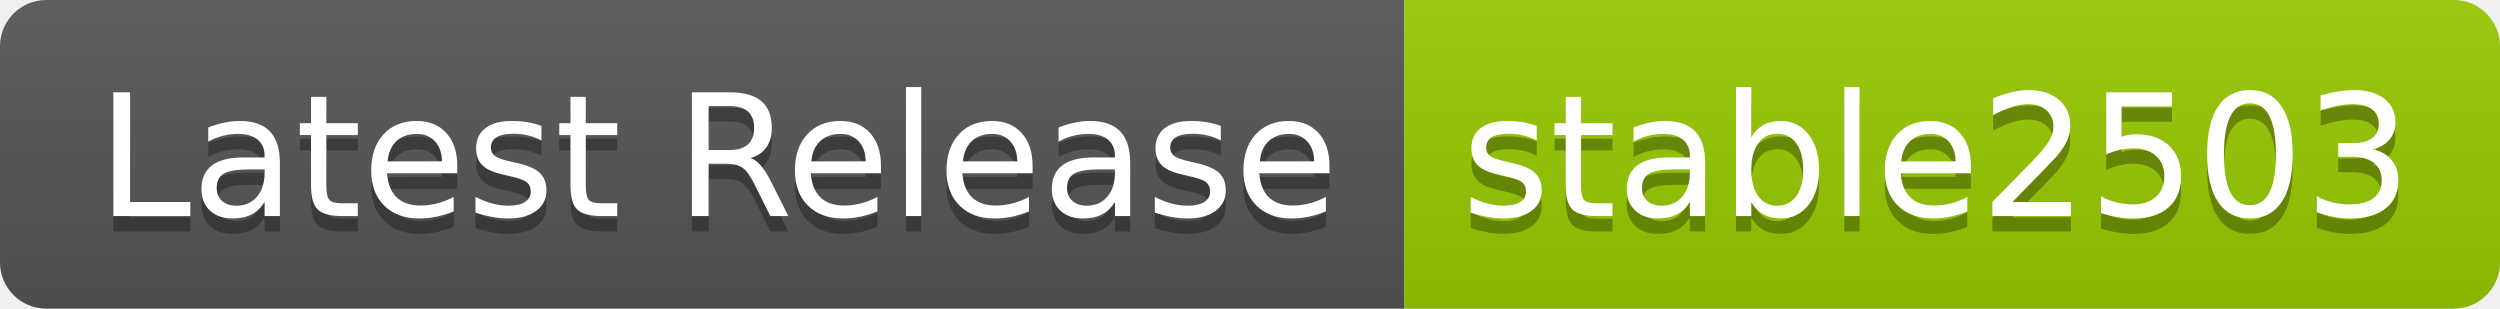
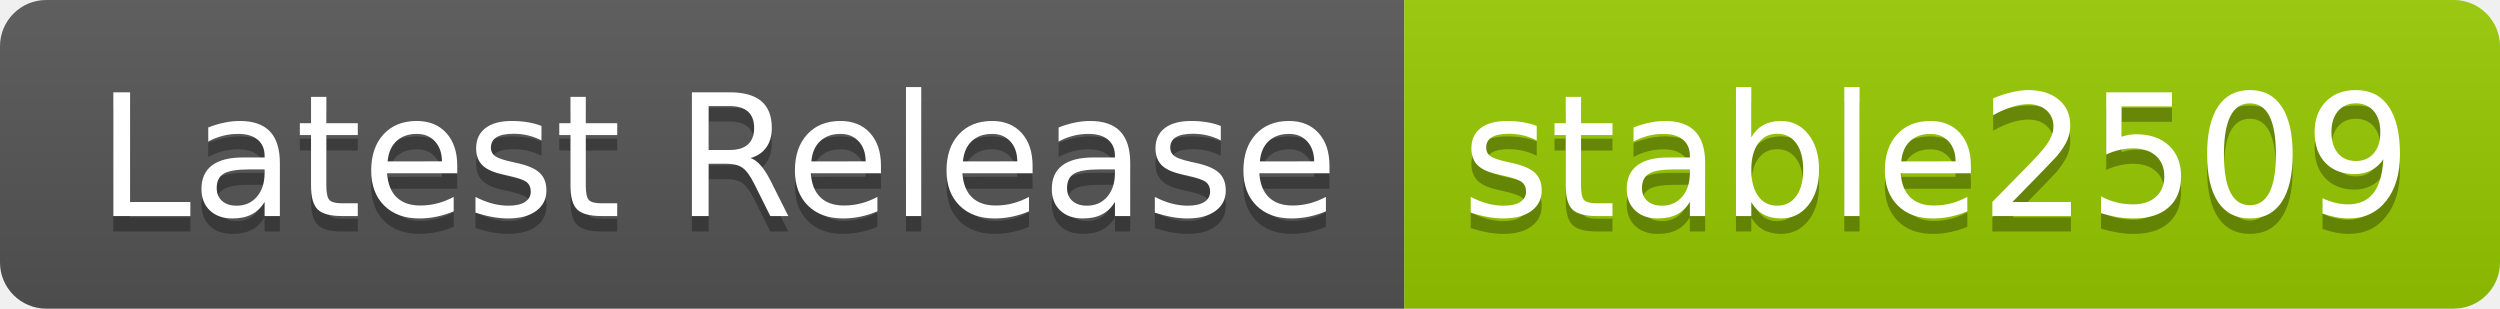
- <svg xmlns="http://www.w3.org/2000/svg" width="162" height="20" role="img" aria-label="Latest Release: stable2503">
+ <svg xmlns="http://www.w3.org/2000/svg" width="162" height="20" role="img" aria-label="Latest Release: stable2509">
  <linearGradient id="s" x2="0" y2="100%">
    <stop offset="0" stop-color="#bbb" stop-opacity=".1" />
    <stop offset="1" stop-opacity=".1" />
  </linearGradient>
  <clipPath id="r">
    <rect width="162" height="20" rx="3" fill="#fff" />
  </clipPath>
  <g clip-path="url(#r)">
    <rect width="91" height="20" fill="#555" />
    <rect x="91" width="71" height="20" fill="#97ca00" />
    <rect width="162" height="20" fill="url(#s)" />
  </g>
  <g fill="#fff" text-anchor="middle" font-family="Verdana,Geneva,DejaVu Sans,sans-serif" text-rendering="geometricPrecision" font-size="110">
    <text aria-hidden="true" x="465" y="150" fill="#010101" fill-opacity=".3" transform="scale(.1)" textLength="810">Latest Release</text>
    <text x="465" y="140" transform="scale(.1)" fill="#fff" textLength="810">Latest Release</text>
-     <text aria-hidden="true" x="1255" y="150" fill="#010101" fill-opacity=".3" transform="scale(.1)" textLength="610">stable2503</text>
-     <text x="1255" y="140" transform="scale(.1)" fill="#fff" textLength="610">stable2503</text>
+     <text aria-hidden="true" x="1255" y="150" fill="#010101" fill-opacity=".3" transform="scale(.1)" textLength="610">stable2509</text>
+     <text x="1255" y="140" transform="scale(.1)" fill="#fff" textLength="610">stable2509</text>
  </g>
</svg>
